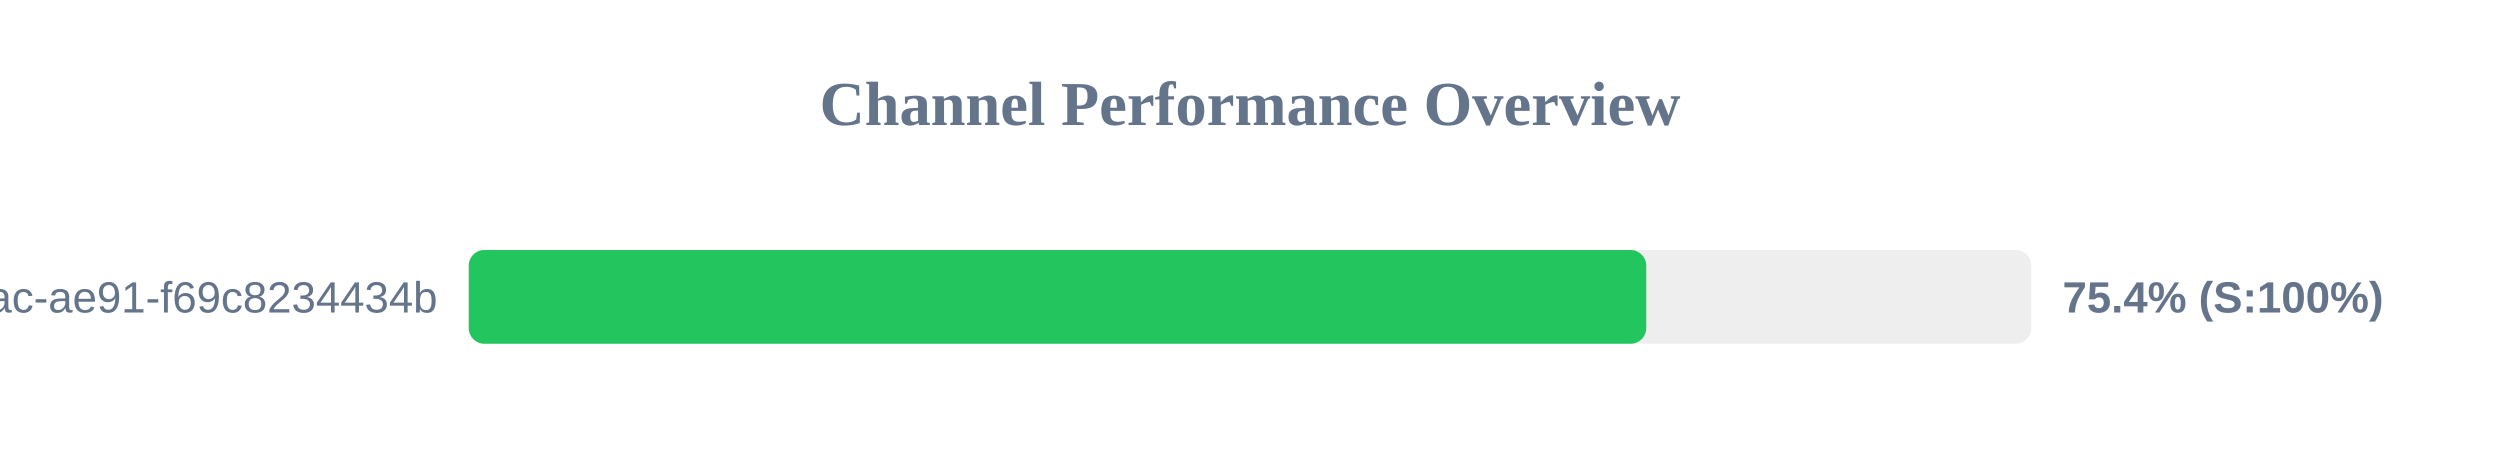
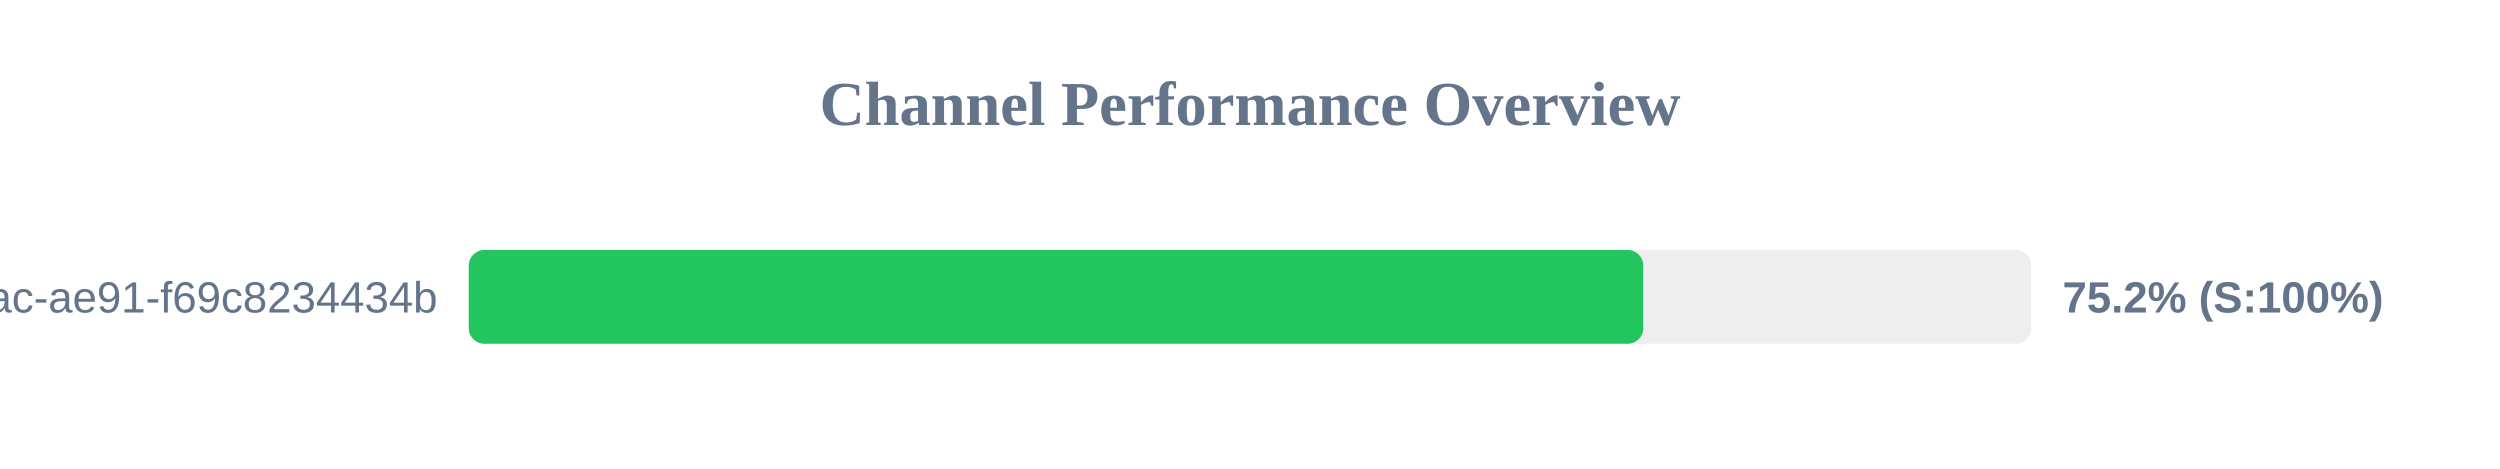
<svg xmlns="http://www.w3.org/2000/svg" width="800" height="150" version="1.1">
  <style>
        .row { font: 14px Arial; fill: #64748b; }
        .score { font: bold 14px Arial; fill: #64748b; }
    </style>
  <text x="400" y="40" text-anchor="middle" font-size="20px" font-weight="bold" fill="#64748b">Channel Performance Overview</text>
  <rect x="150" y="80" width="500" height="30" fill="#eee" rx="5" />
-   <rect x="150" y="80" width="376.8" height="30" fill="#22c55e" rx="5" />
+   <rect x="150" y="80" width="375.85" height="30" fill="#22c55e" rx="5" />
  <text x="140" y="100" text-anchor="end" class="row">?uuid=942b9cb8-92fa-46ac-ae91-f69c8234434b</text>
-   <text x="660" y="100" text-anchor="start" class="score">75.4% (S:100%)</text>
+   <text x="660" y="100" text-anchor="start" class="score">75.2% (S:100%)</text>
</svg>
